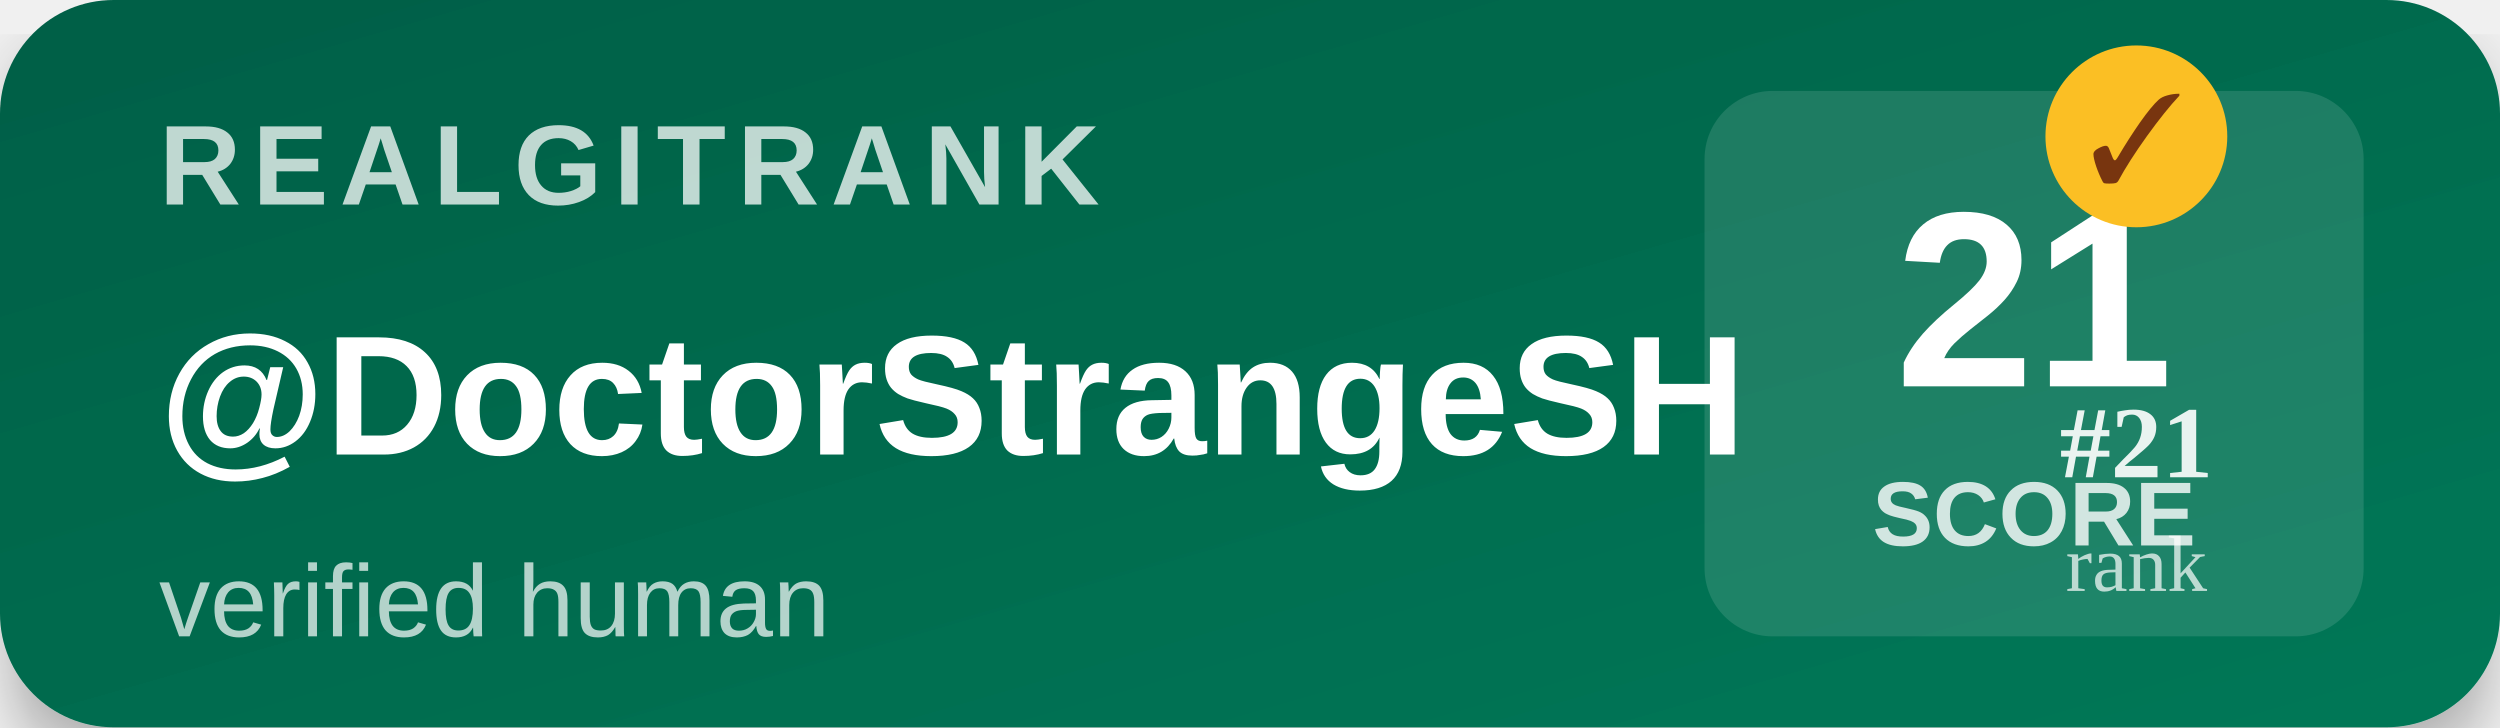
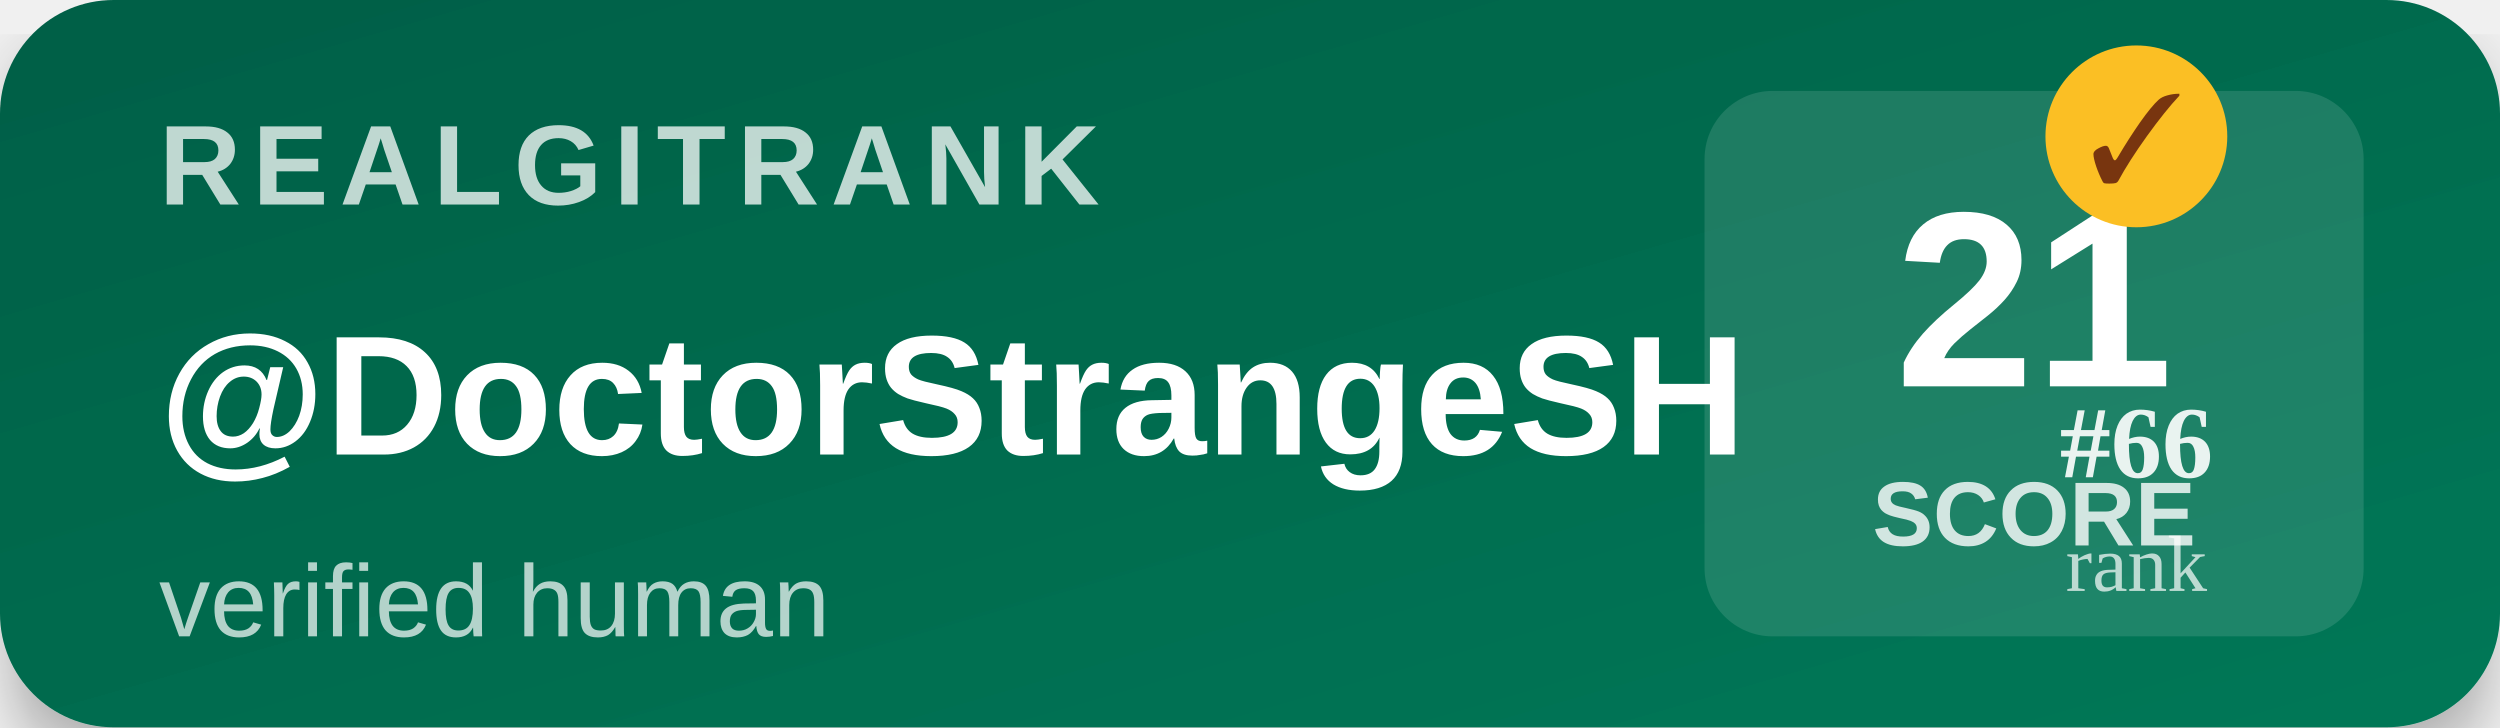
<svg xmlns="http://www.w3.org/2000/svg" width="220" height="64" viewBox="0 0 220 64">
  <defs>
    <linearGradient id="bg" x1="0" y1="0" x2="1" y2="1">
      <stop offset="0%" stop-color="#065f46" />
      <stop offset="100%" stop-color="#047857" />
    </linearGradient>
    <filter id="shadow">
      <feDropShadow dx="0" dy="3" stdDeviation="3" flood-opacity="0.3" />
    </filter>
  </defs>
  <rect width="220" height="64" rx="10" fill="url(#bg)" filter="url(#shadow)" />
  <text x="14" y="18" font-family="Segoe UI,Arial,sans-serif" font-size="10" font-weight="700" fill="#ffffff" opacity="0.75" letter-spacing="1">REALGITRANK</text>
  <text x="14" y="40" font-family="Segoe UI,Arial,sans-serif" font-size="15" font-weight="800" fill="#ffffff">@DoctorStrangeSH</text>
  <text x="14" y="56" font-family="Segoe UI,Arial,sans-serif" font-size="9" fill="#ffffff" opacity="0.7">verified human</text>
  <rect x="150" y="8" width="58" height="48" rx="6" fill="#ffffff" opacity="0.12" />
  <text x="179" y="34" text-anchor="middle" font-family="Segoe UI,Arial,sans-serif" font-size="22" font-weight="900" fill="#ffffff">21</text>
  <text x="179" y="48" text-anchor="middle" font-family="Segoe UI,Arial,sans-serif" font-size="8" font-weight="600" fill="#ffffff" opacity="0.8">SCORE</text>
  <g transform="translate(188,12)">
    <circle r="8" fill="#fbbf24" />
    <text y="4" text-anchor="middle" font-size="11" font-weight="900" fill="#78350f">✓</text>
  </g>
-   <text x="188" y="42" text-anchor="middle" font-size="9" font-weight="700" fill="#ffffff" opacity="0.9">#21</text>
+   <text x="188" y="42" text-anchor="middle" font-size="9" font-weight="700" fill="#ffffff" opacity="0.9">#66</text>
  <text x="188" y="52" text-anchor="middle" font-size="7" fill="#ffffff" opacity="0.7">rank</text>
</svg>
